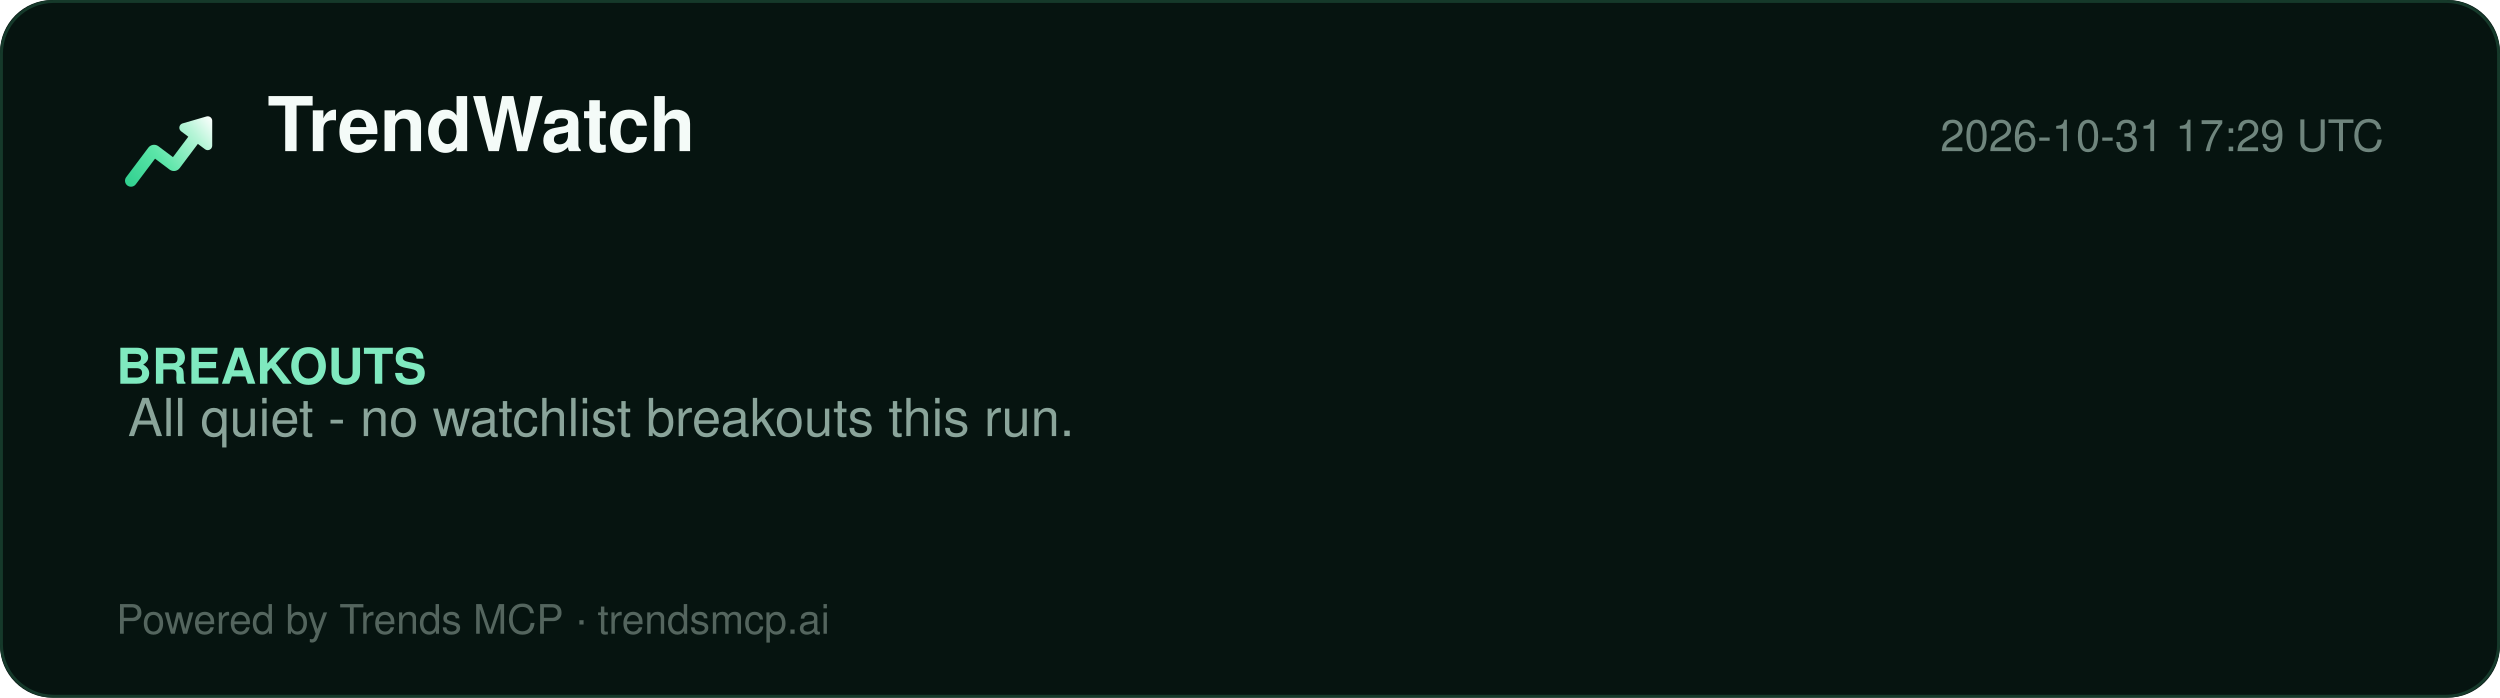
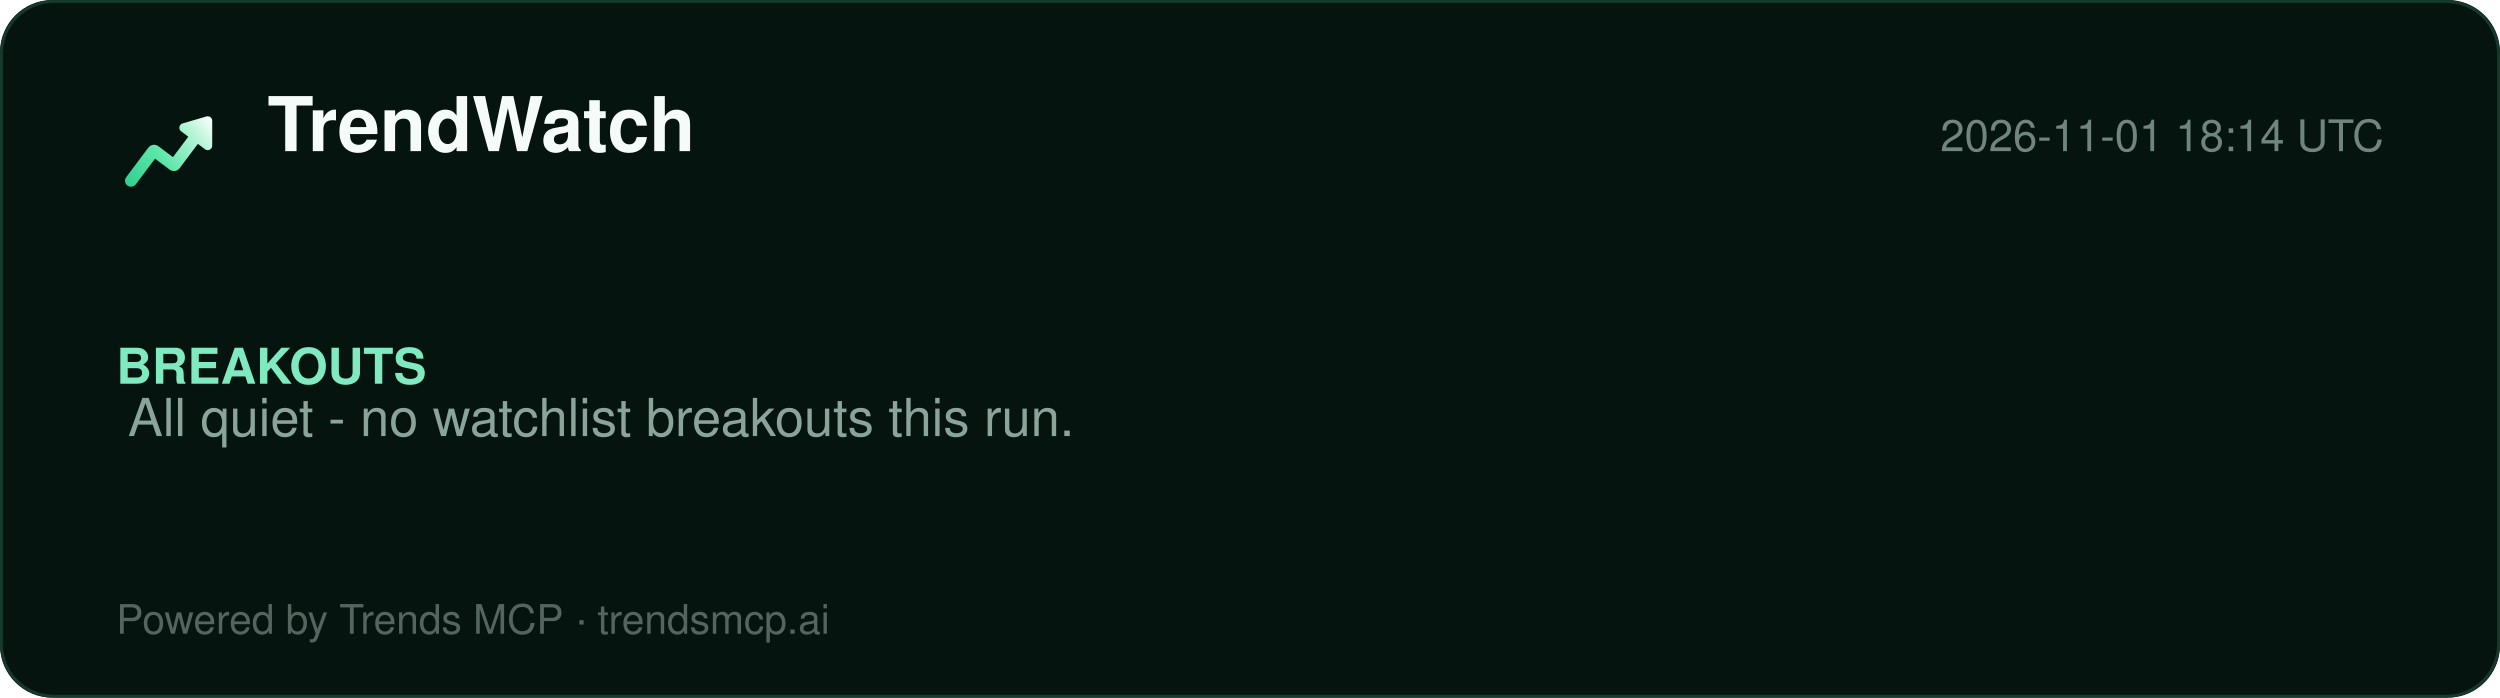
<svg xmlns="http://www.w3.org/2000/svg" width="860" height="240" viewBox="0 0 860 240" role="img" aria-label="TrendWatch report">
  <defs>
    <linearGradient id="lg" x1="2" y1="20" x2="22" y2="4" gradientUnits="userSpaceOnUse">
      <stop offset="0%" stop-color="#2ecf8e" />
      <stop offset="40%" stop-color="#5be5a8" />
      <stop offset="78%" stop-color="#b8f5d8" />
      <stop offset="100%" stop-color="#ffffff" />
    </linearGradient>
  </defs>
  <rect width="860" height="240" rx="18" fill="#061410" />
  <rect x="0.5" y="0.5" width="859" height="239" rx="18" fill="none" stroke="#15392a" />
  <g transform="translate(40,34) scale(1.5)">
    <path d="M20.684 4.042A1.029 1.029 0 0 1 22 5.03l-.001 5.712a1.03 1.03 0 0 1-1.647.823L18.71 10.33l-4.18 5.568a1.647 1.647 0 0 1-2.155.428l-.15-.1-3.337-2.507-4.418 5.885c-.42.56-1.185.707-1.777.368l-.144-.095a1.372 1.372 0 0 1-.368-1.776l.095-.144 5.077-6.762a1.646 1.646 0 0 1 2.156-.428l.149.1 3.336 2.506 3.522-4.69-1.647-1.237a1.03 1.03 0 0 1 .194-1.76l.137-.05 5.485-1.595-.001.001z" fill="url(#lg)" />
  </g>
  <text x="92" y="52" font-family="Segoe UI, Helvetica, Arial, sans-serif" font-size="26" font-weight="800" fill="#f4fbf8">TrendWatch</text>
-   <text x="820" y="52" font-family="Segoe UI, Helvetica, Arial, sans-serif" font-size="15" fill="#6f857d" text-anchor="end">2026-10-31 17:29 UTC</text>
+   <text x="820" y="52" font-family="Segoe UI, Helvetica, Arial, sans-serif" font-size="15" fill="#6f857d" text-anchor="end">2026-11-01 18:14 UTC</text>
  <line x1="40" y1="74" x2="820" y2="74" stroke="#13352700" />
  <g font-family="Segoe UI, Helvetica, Arial, sans-serif">
    <text x="40" y="132" font-size="17" font-weight="700" fill="#7fe9bf">BREAKOUTS</text>
    <text x="44" y="150" font-size="18" fill="#8aa49a">All quiet - no watchlist breakouts this run.</text>
  </g>
  <text x="40" y="218" font-family="Segoe UI, Helvetica, Arial, sans-serif" font-size="14" fill="#54655e">Powered by Trends MCP · trendsmcp.ai</text>
</svg>
